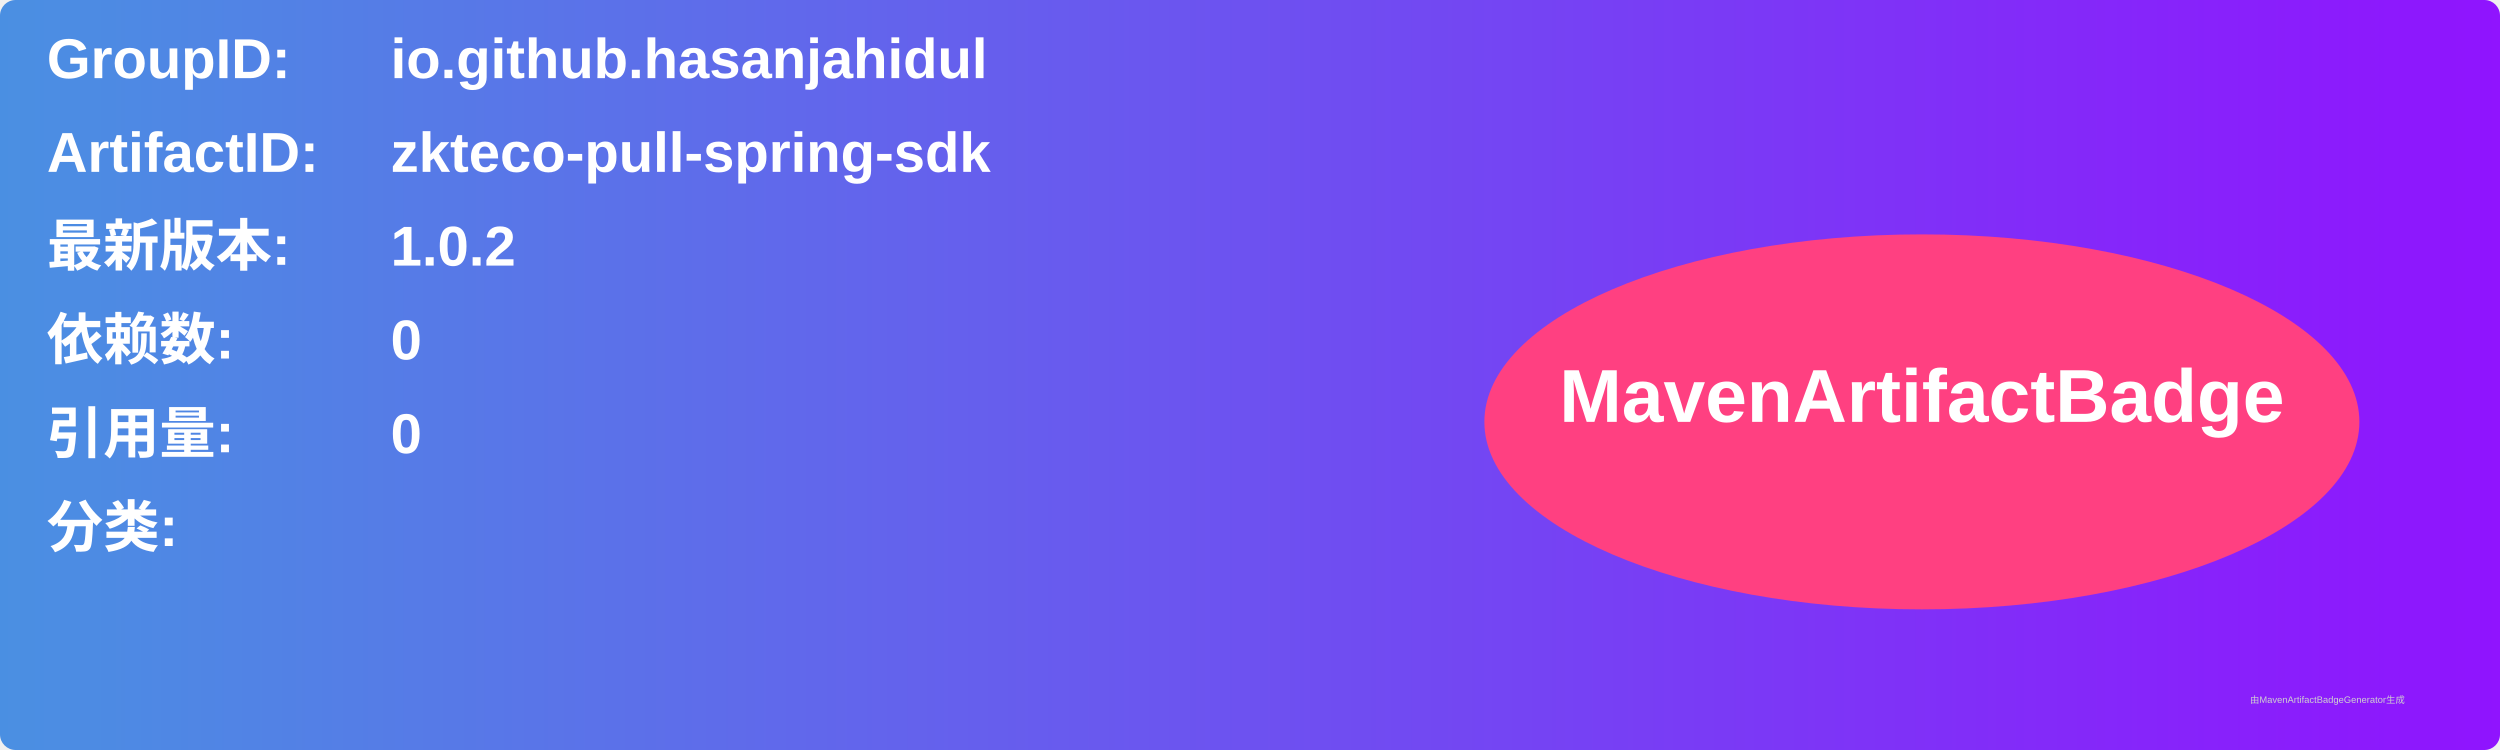
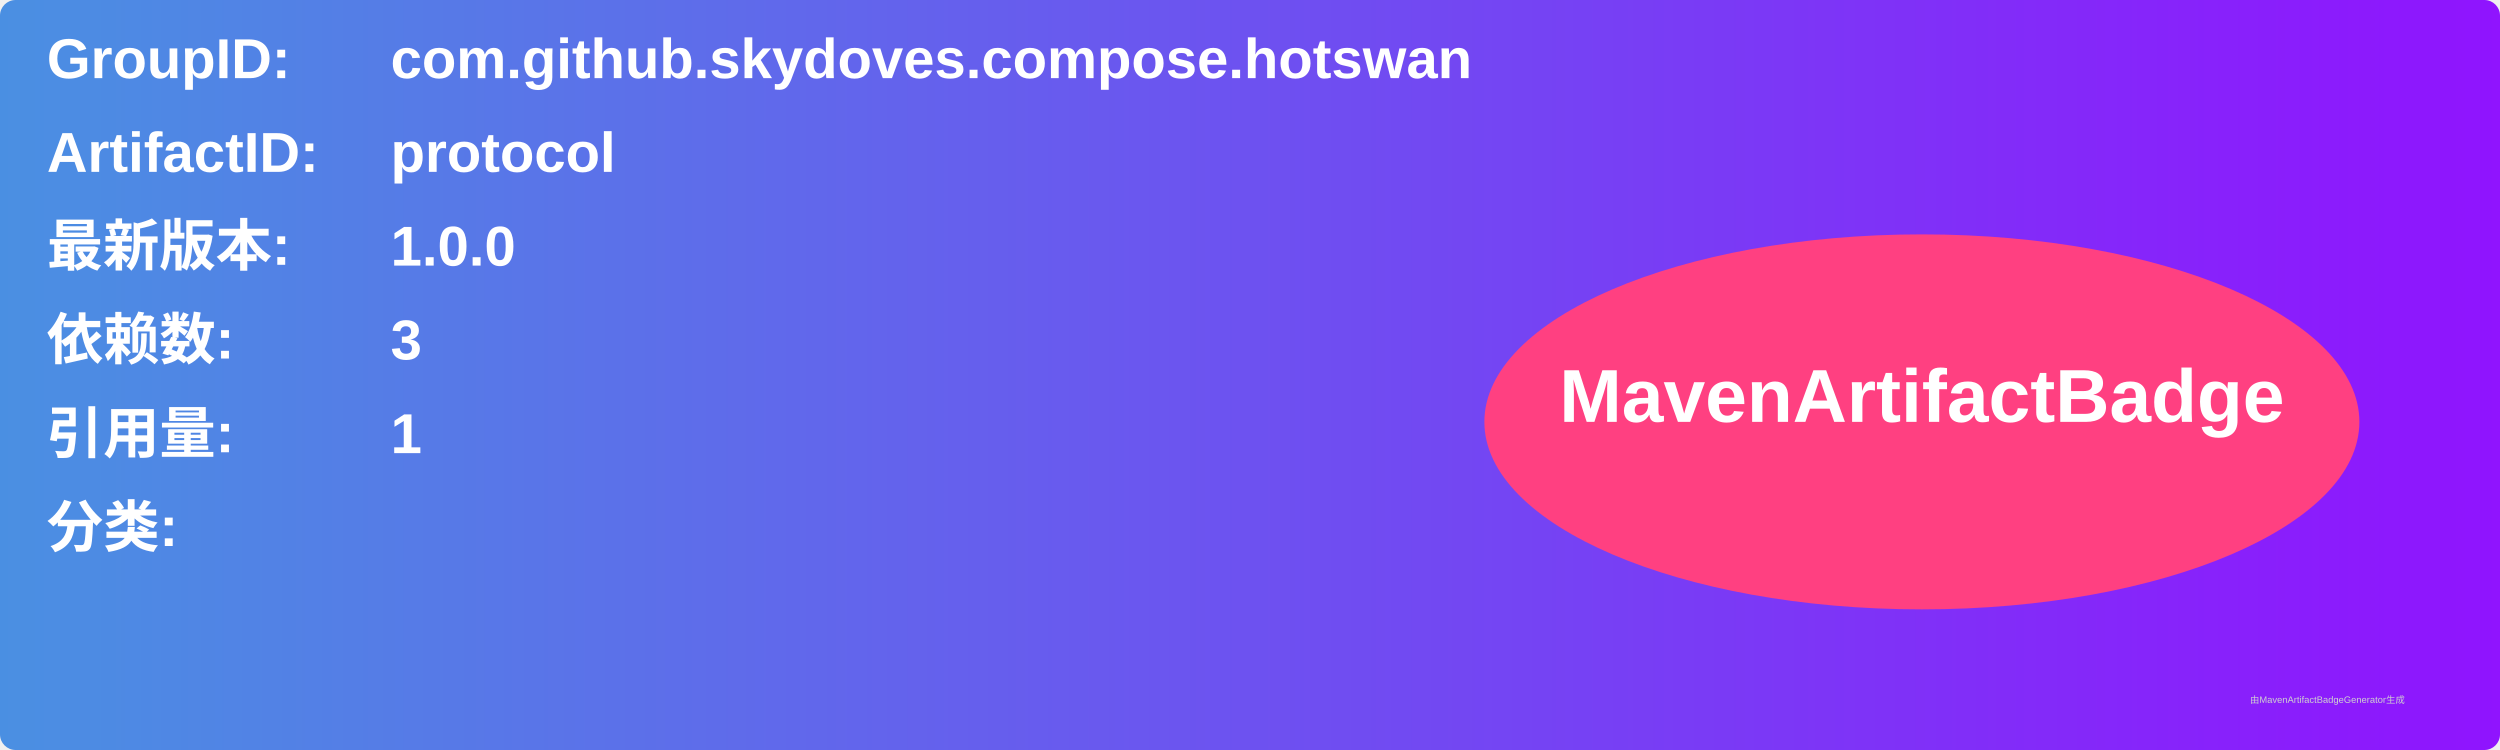
<svg xmlns="http://www.w3.org/2000/svg" width="800" height="240" viewBox="0 0 800 240">
  <linearGradient id="grad" x1="0%" y1="0%" x2="100%" y2="0%">
    <stop offset="0%" stop-color="#4a90e2" />
    <stop offset="100%" stop-color="#9013fe" />
  </linearGradient>
  <rect width="100%" height="100%" rx="5" ry="5" fill="url(#grad)" />
  <g transform="translate(15, 15)">
    <text x="0" y="10" font-family="Arial" font-size="18" fill="white" font-weight="bold" width="260">GroupID:</text>
-     <text x="110" y="10" font-family="Arial" font-size="18" fill="white" font-weight="bold" width="460">io.github.hasanjahidul</text>
+     <text x="110" y="10" font-family="Arial" font-size="18" fill="white" font-weight="bold" width="460">com.github.skydoves.compose.hotswan</text>
    <text x="0" y="40" font-family="Arial" font-size="18" fill="white" font-weight="bold" width="260">ArtifactID:</text>
-     <text x="110" y="40" font-family="Arial" font-size="18" fill="white" font-weight="bold" width="460">zkteco-pull-spring-sdk</text>
+     <text x="110" y="40" font-family="Arial" font-size="18" fill="white" font-weight="bold" width="460">protocol</text>
    <text x="0" y="70" font-family="Arial" font-size="18" fill="white" font-weight="bold">最新版本:</text>
    <text x="110" y="70" font-family="Arial" font-size="18" fill="white" font-weight="bold">
-       <tspan font-weight="bold">1.0.2</tspan>
+       <tspan font-weight="bold">1.0.0</tspan>
    </text>
    <text x="0" y="100" font-family="Arial" font-size="18" fill="white" font-weight="bold">依赖数: </text>
    <text x="110" y="100" font-family="Arial" font-size="18" fill="white">
-       <tspan font-weight="bold">0</tspan>
+       <tspan font-weight="bold">3</tspan>
    </text>
    <text x="0" y="130" font-family="Arial" font-size="18" fill="white" font-weight="bold">引用量: </text>
    <text x="110" y="130" font-family="Arial" font-size="18" fill="white">
-       <tspan font-weight="bold">0</tspan>
+       <tspan font-weight="bold">1</tspan>
    </text>
    <text x="0" y="160" font-family="Arial" font-size="18" fill="white" font-weight="bold">分类:</text>
    <text x="10" y="190" font-family="Arial" font-size="10" fill="white">
      <tspan font-weight="bold" />
    </text>
    <ellipse cx="600" cy="120" rx="140" ry="60" fill="#ff4081" />
    <text x="600" y="120" text-anchor="middle" font-family="Arial" font-size="24" fill="white" font-weight="bold">MavenArtifactBadge</text>
  </g>
  <text x="720" y="225" font-family="Arial" font-size="3" fill="#d0d0d0">由MavenArtifactBadgeGenerator生成</text>
</svg>
